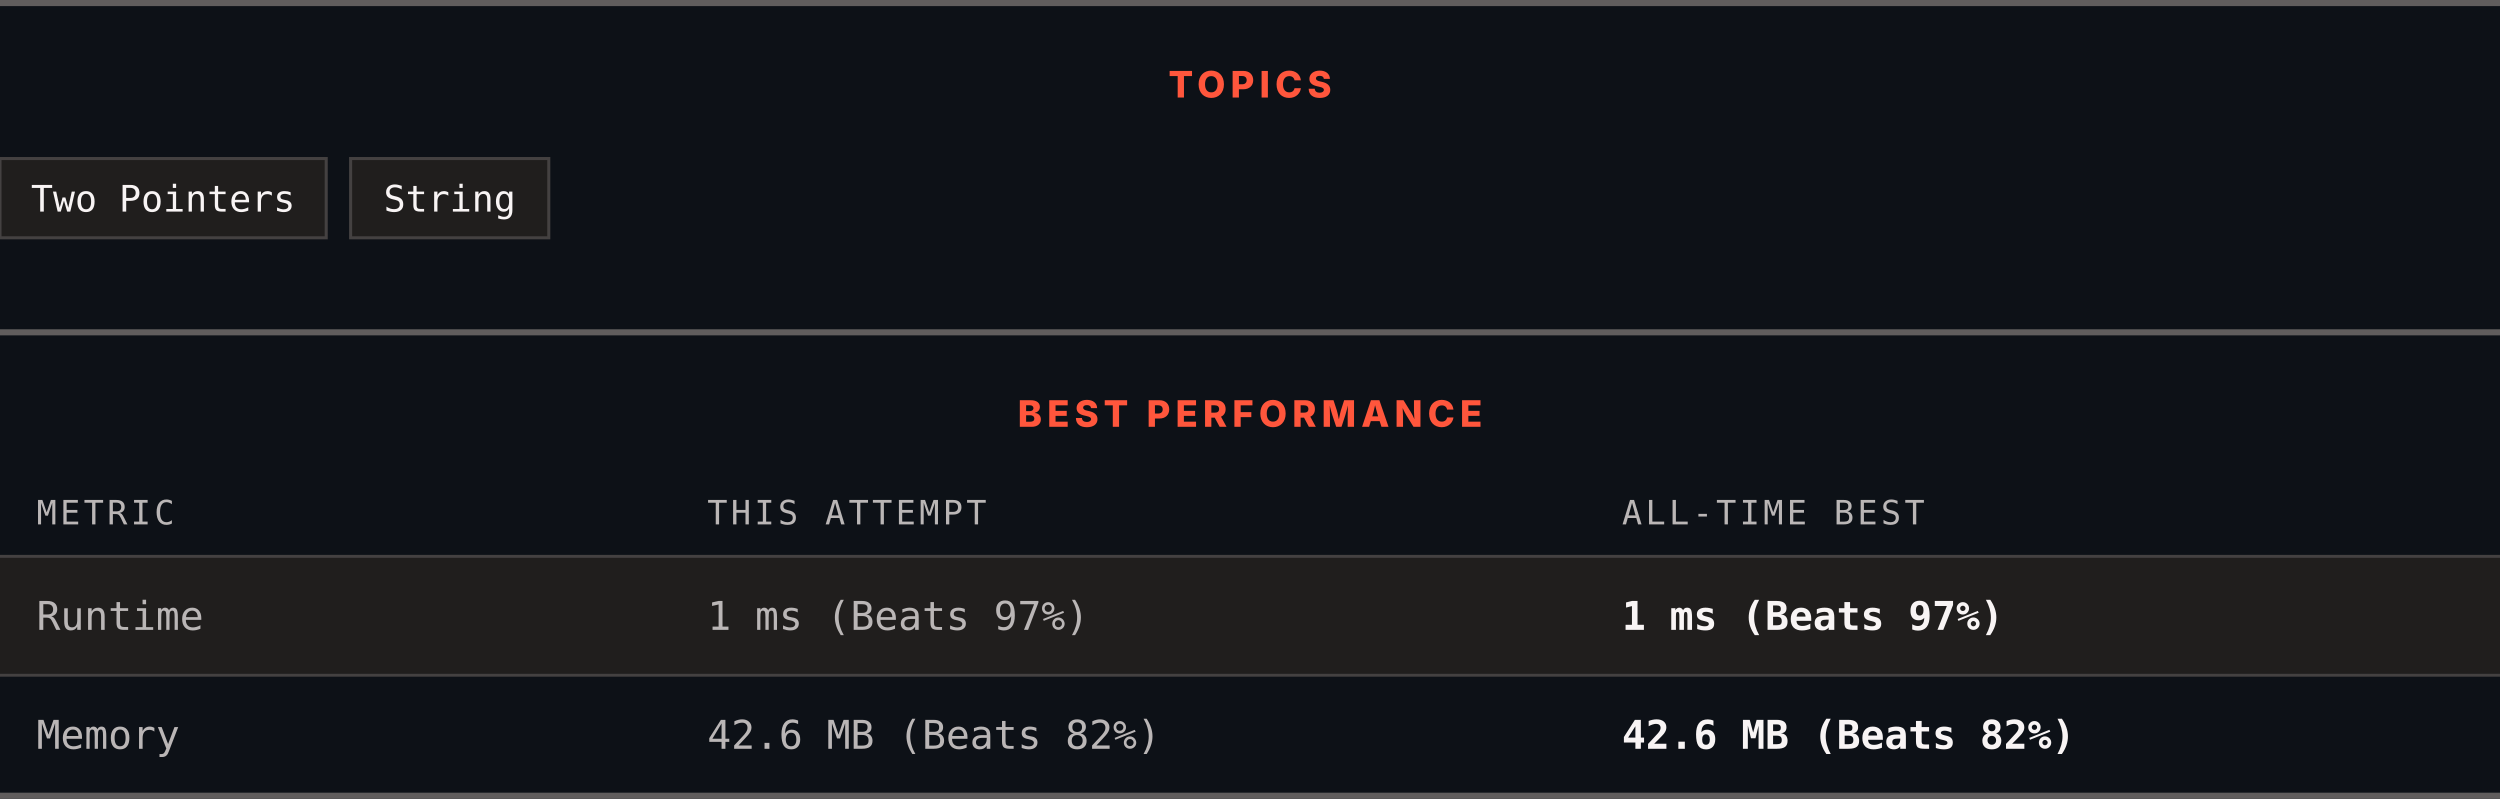
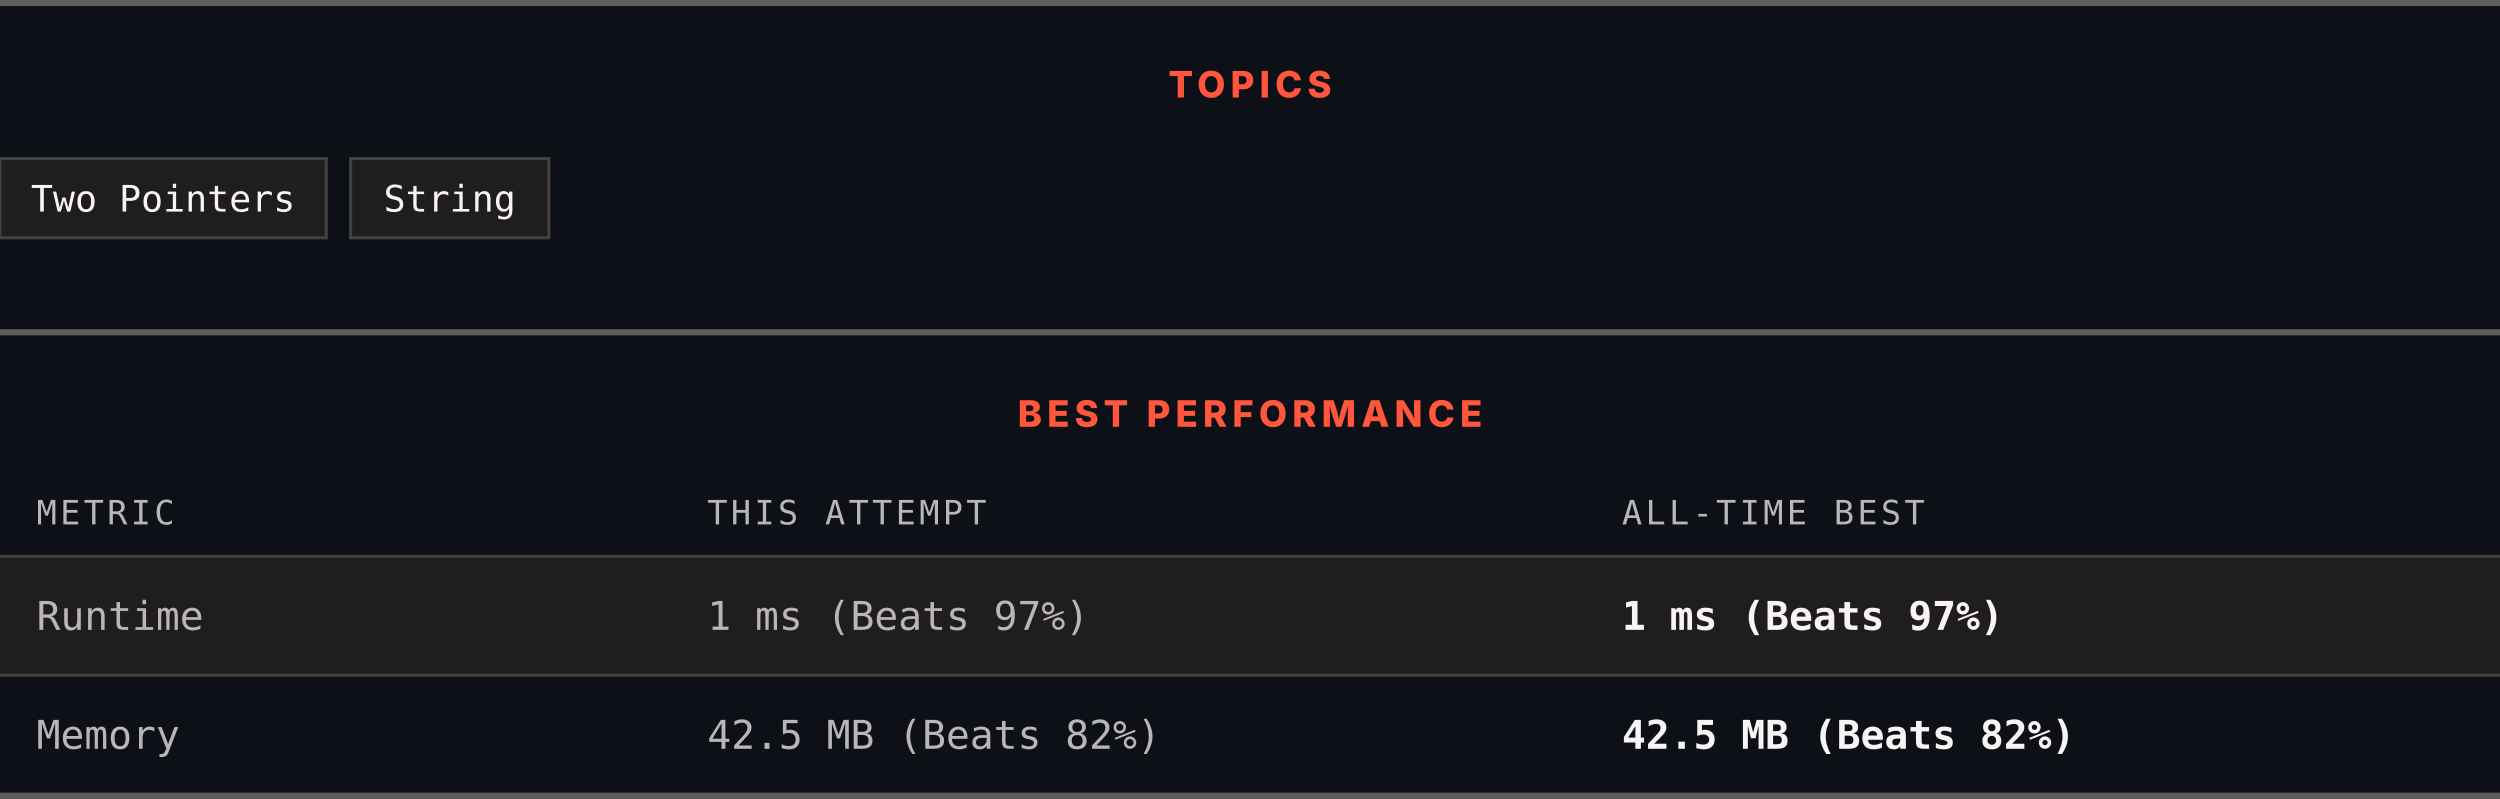
<svg xmlns="http://www.w3.org/2000/svg" width="820" height="262" viewBox="0 0 820 262" role="img" aria-label="Topics and best performance">
  <rect width="820" height="262" fill="#0d1117" />
  <rect x="0" y="0" width="820" height="2" fill="#605d5d" />
  <text x="410" y="32" text-anchor="middle" font-family="Archivo, system-ui, -apple-system, Segoe UI, sans-serif" font-size="12" font-weight="800" letter-spacing="1.68" fill="#ff563c">TOPICS</text>
  <rect x="0" y="52" width="107" height="26" fill="#201e1d" stroke="#444141" />
  <text x="53.5" y="69.4" text-anchor="middle" font-family="ui-monospace, SFMono-Regular, Menlo, Consolas, monospace" font-size="12" fill="#f8f4f4">Two Pointers</text>
  <rect x="115" y="52" width="65" height="26" fill="#201e1d" stroke="#444141" />
  <text x="147.5" y="69.4" text-anchor="middle" font-family="ui-monospace, SFMono-Regular, Menlo, Consolas, monospace" font-size="12" fill="#f8f4f4">String</text>
  <rect x="0" y="108" width="820" height="2" fill="#605d5d" />
  <text x="410" y="140" text-anchor="middle" font-family="Archivo, system-ui, -apple-system, Segoe UI, sans-serif" font-size="12" font-weight="800" letter-spacing="1.68" fill="#ff563c">BEST PERFORMANCE</text>
  <text x="12" y="172" font-family="ui-monospace, SFMono-Regular, Menlo, Consolas, monospace" font-size="11" letter-spacing="1.1" fill="#bab6b6">METRIC</text>
  <text x="232" y="172" font-family="ui-monospace, SFMono-Regular, Menlo, Consolas, monospace" font-size="11" letter-spacing="1.1" fill="#bab6b6">THIS ATTEMPT</text>
  <text x="532" y="172" font-family="ui-monospace, SFMono-Regular, Menlo, Consolas, monospace" font-size="11" letter-spacing="1.1" fill="#bab6b6">ALL-TIME BEST</text>
  <rect x="0" y="182" width="820" height="1" fill="#444141" />
  <rect x="0" y="183" width="820" height="38" fill="#201e1d" />
  <text x="12" y="206.6" font-family="ui-monospace, SFMono-Regular, Menlo, Consolas, monospace" font-size="13" fill="#bab6b6">Runtime</text>
  <text x="232" y="206.6" font-family="ui-monospace, SFMono-Regular, Menlo, Consolas, monospace" font-size="13" fill="#bab6b6">1 ms (Beats 97%)</text>
  <text x="532" y="206.6" font-family="ui-monospace, SFMono-Regular, Menlo, Consolas, monospace" font-size="13" font-weight="700" fill="#f8f4f4">1 ms (Beats 97%)</text>
  <rect x="0" y="221" width="820" height="1" fill="#444141" />
  <rect x="0" y="222" width="820" height="38" fill="#0d1117" />
  <text x="12" y="245.6" font-family="ui-monospace, SFMono-Regular, Menlo, Consolas, monospace" font-size="13" fill="#bab6b6">Memory</text>
-   <text x="232" y="245.6" font-family="ui-monospace, SFMono-Regular, Menlo, Consolas, monospace" font-size="13" fill="#bab6b6">42.6 MB (Beats 82%)</text>
-   <text x="532" y="245.6" font-family="ui-monospace, SFMono-Regular, Menlo, Consolas, monospace" font-size="13" font-weight="700" fill="#f8f4f4">42.6 MB (Beats 82%)</text>
+   <text x="232" y="245.6" font-family="ui-monospace, SFMono-Regular, Menlo, Consolas, monospace" font-size="13" fill="#bab6b6">42.5 MB (Beats 82%)</text>
+   <text x="532" y="245.6" font-family="ui-monospace, SFMono-Regular, Menlo, Consolas, monospace" font-size="13" font-weight="700" fill="#f8f4f4">42.5 MB (Beats 82%)</text>
  <rect x="0" y="260" width="820" height="2" fill="#605d5d" />
</svg>
